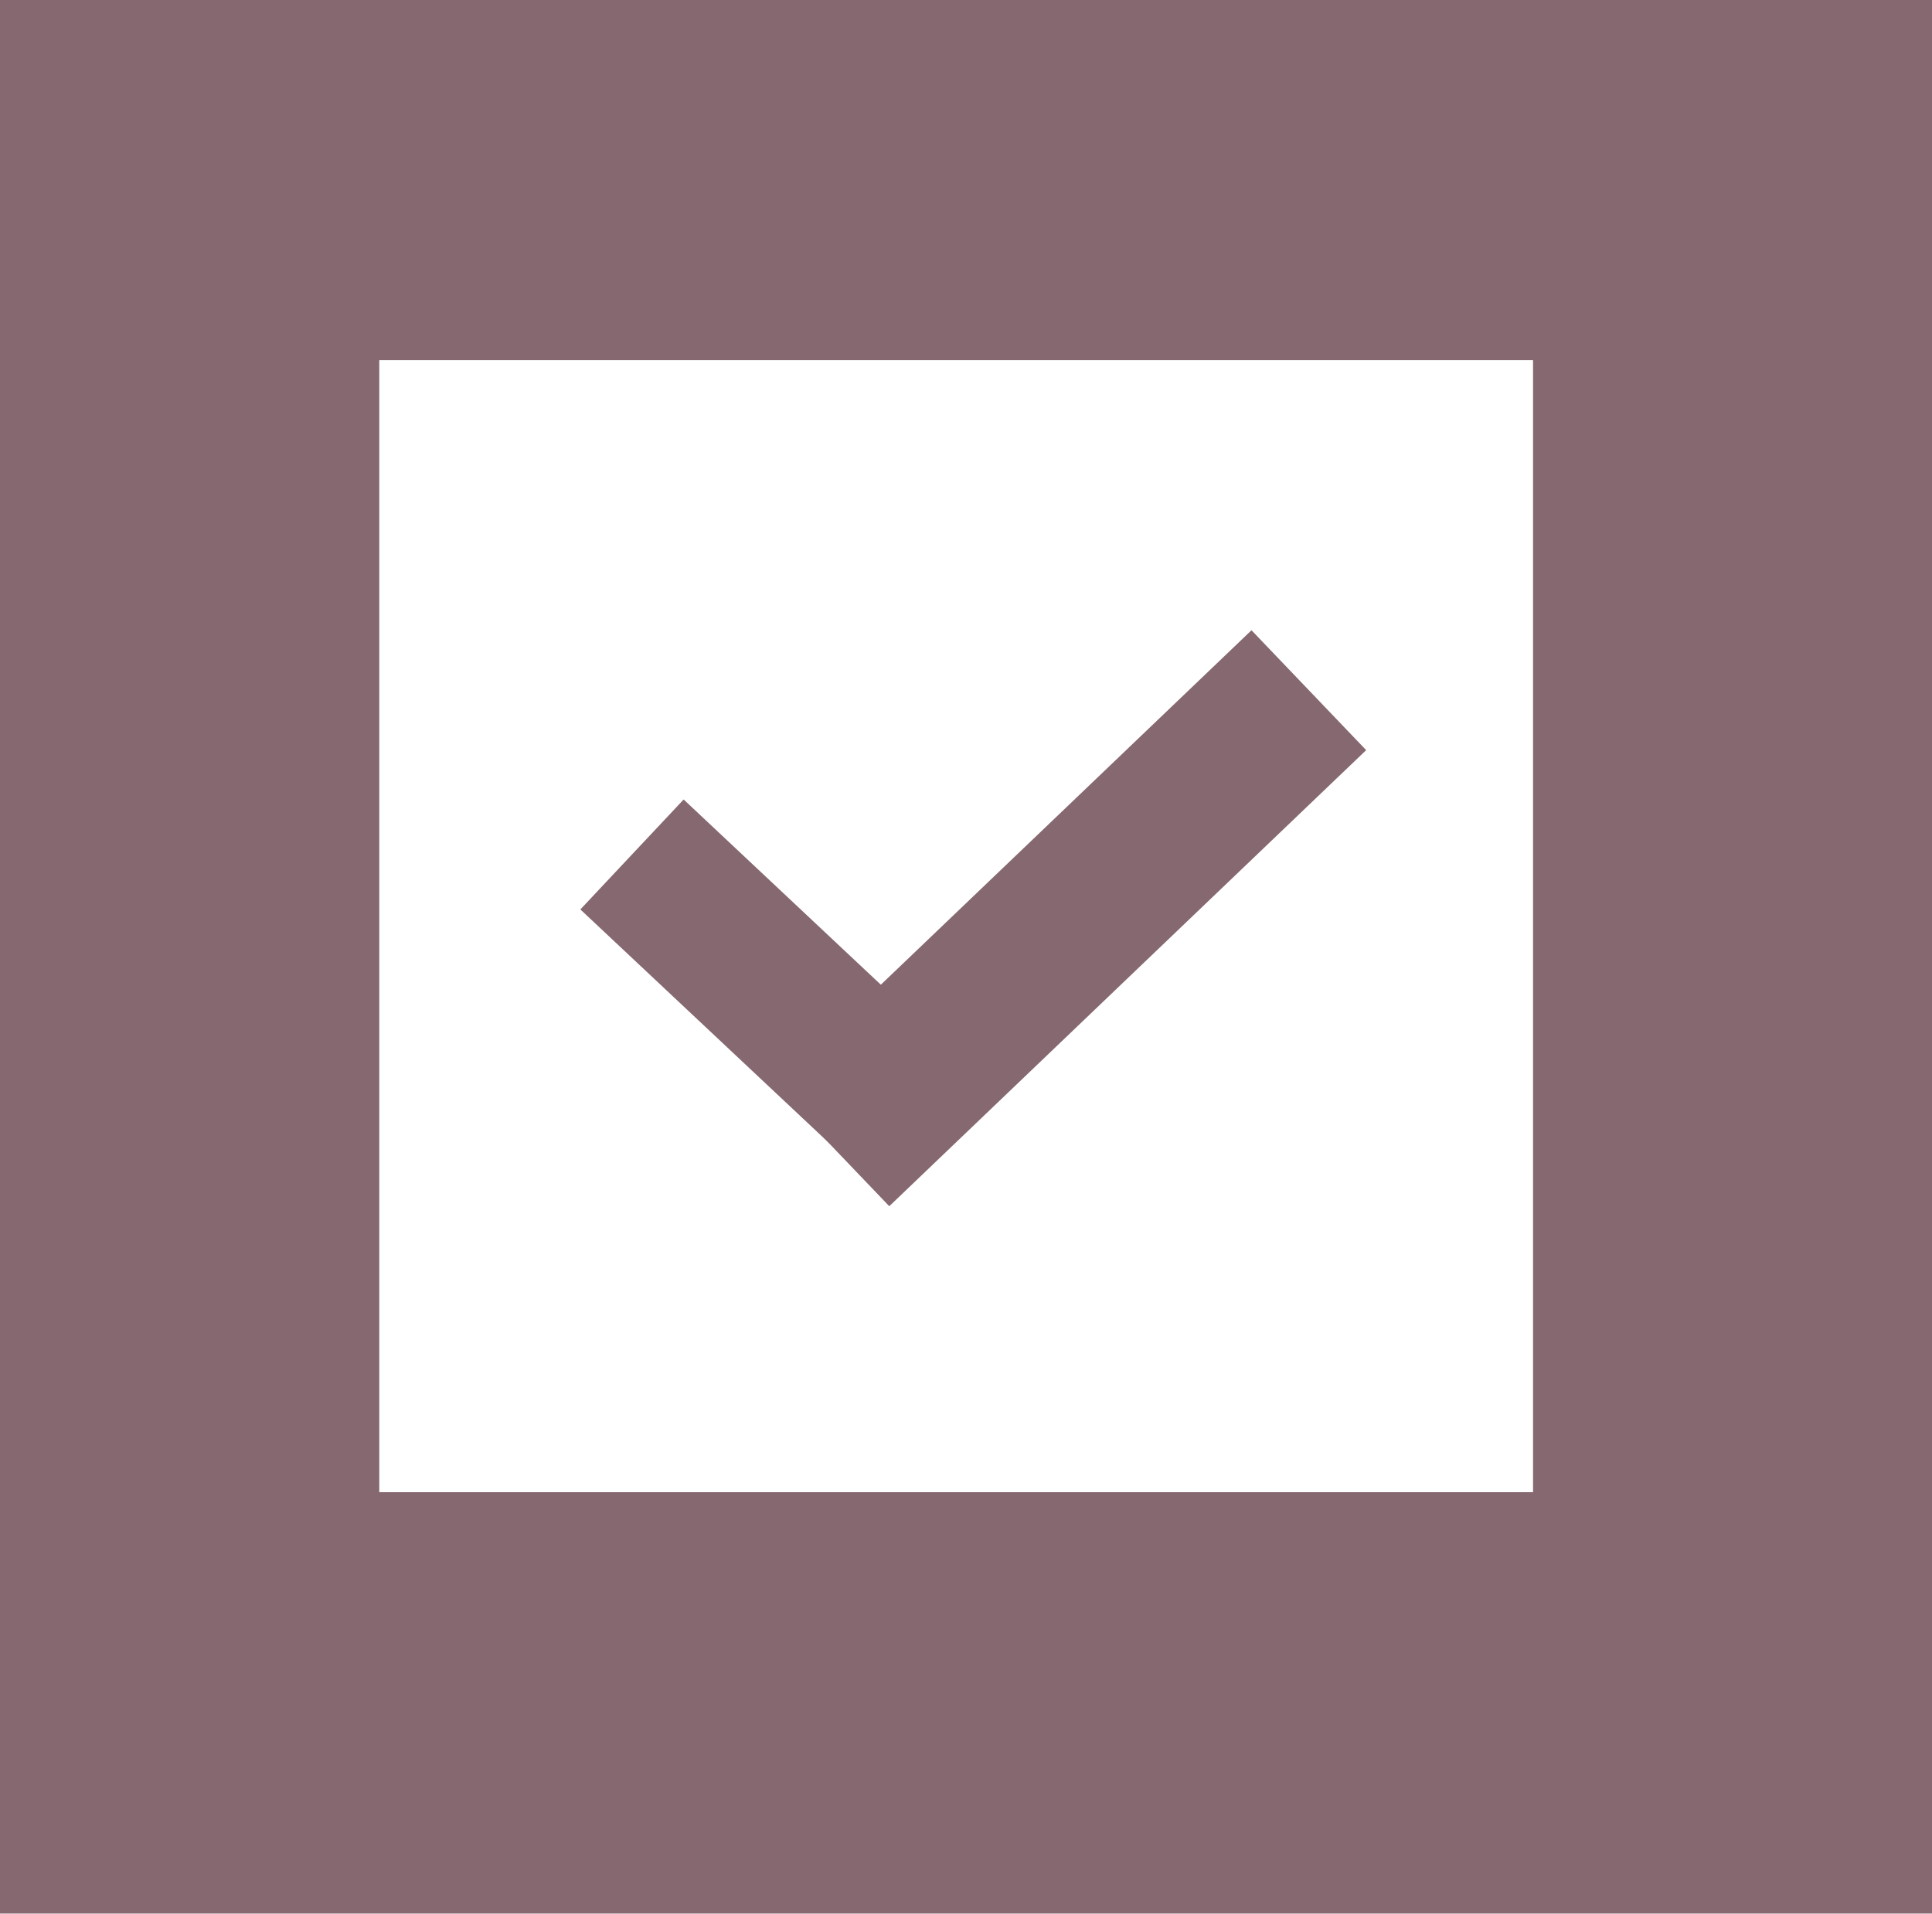
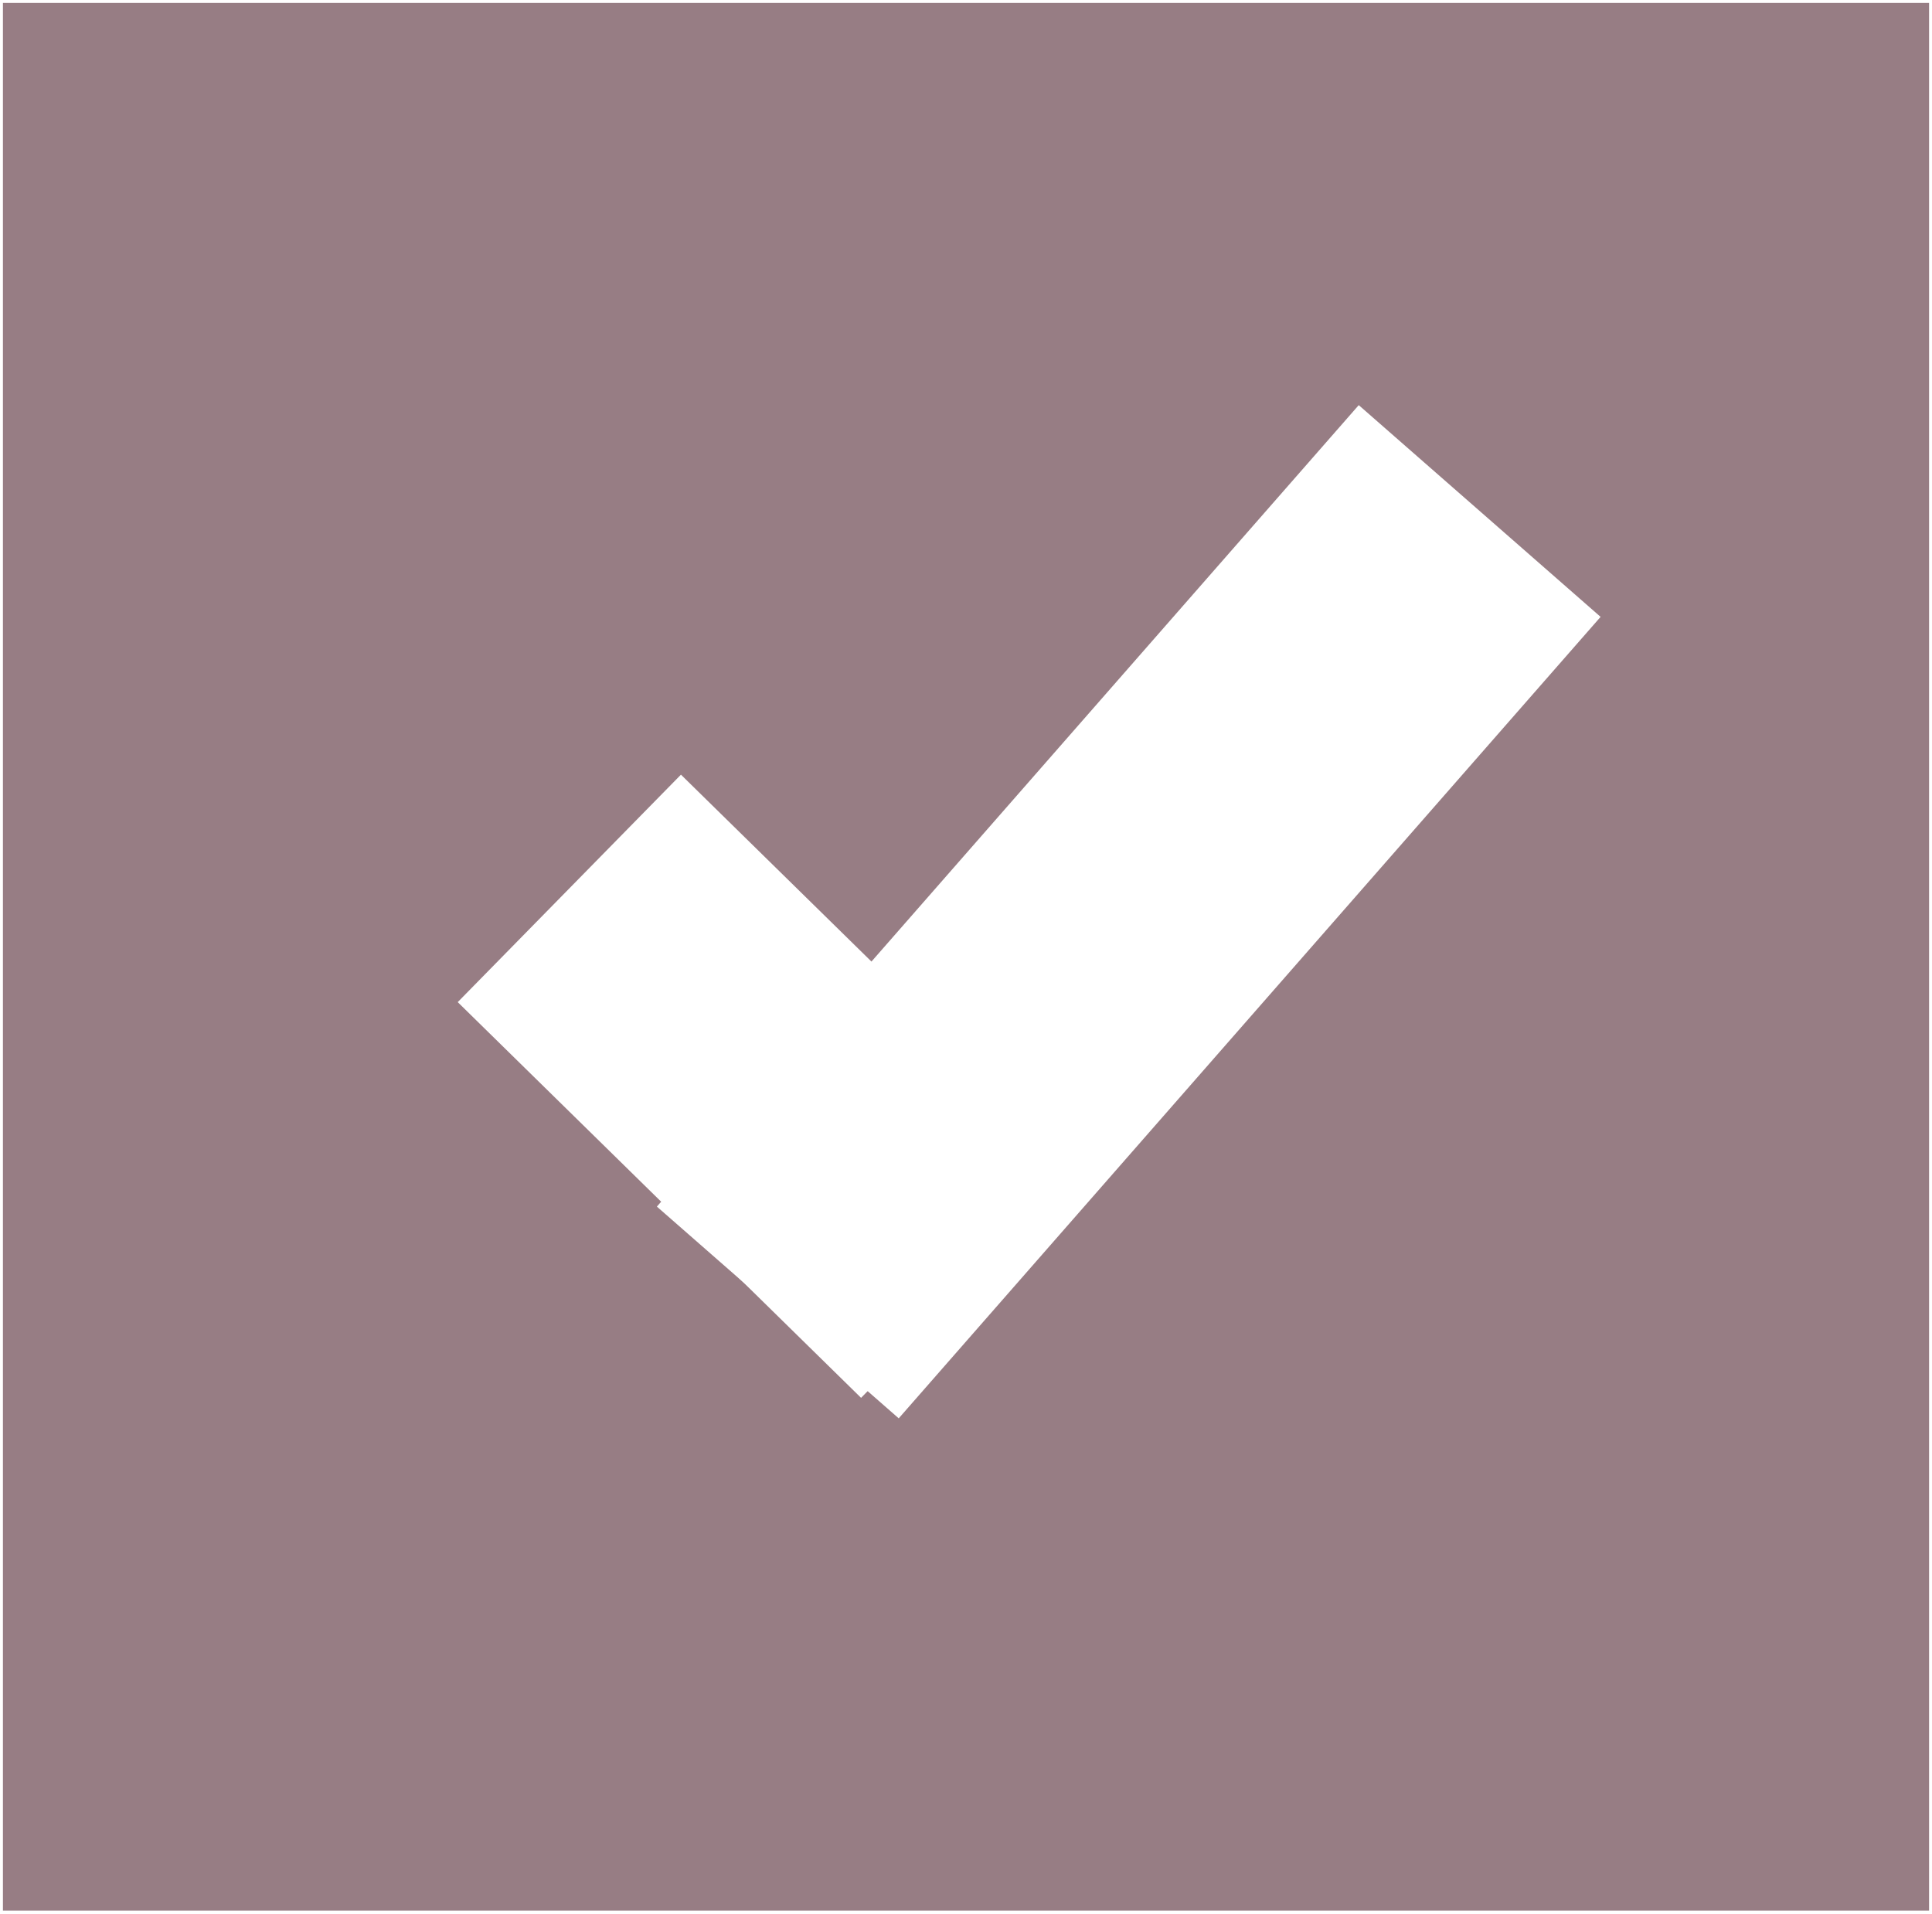
<svg xmlns="http://www.w3.org/2000/svg" version="1.1" id="mdi-checkbox-multiple-marked" x="0px" y="0px" viewBox="0 0 26.024 25.778" xml:space="preserve" width="26.024" height="25.778">
  <defs id="defs1" />
-   <rect style="fill:#866870;fill-opacity:1;stroke:none;stroke-width:0.079;stroke-miterlimit:1;stroke-opacity:1" id="rect1" width="26.024" height="25.778" x="0" y="0" ry="0" />
-   <rect style="fill:#ffffff;fill-opacity:1;stroke:none;stroke-width:0.607;stroke-miterlimit:1" id="rect2" width="15.541" height="15.25" x="5.109" y="4.852" ry="0" />
-   <path style="fill:none;fill-rule:evenodd;stroke:#866870;stroke-width:2.032;stroke-linecap:butt;stroke-linejoin:miter;stroke-dasharray:none;stroke-opacity:1" d="M 8.513,11.511 12.434,15.194" id="path2-2" />
-   <path style="fill:none;fill-rule:evenodd;stroke:#866870;stroke-width:2.235;stroke-linecap:butt;stroke-linejoin:miter;stroke-dasharray:none;stroke-opacity:1" d="M 11.206,15.442 17.63,9.298" id="path3-9" />
+   <rect style="fill:#876870;fill-opacity:0.847;stroke:#ffffff;stroke-width:0.079;stroke-miterlimit:1;stroke-opacity:1" id="rect1" width="26.024" height="25.778" x="0" y="0" ry="0" />
+   <path style="fill:none;fill-rule:evenodd;stroke:#ffffff;stroke-width:4.293;stroke-linecap:butt;stroke-linejoin:miter;stroke-dasharray:none;stroke-opacity:1" d="m 7.669,11.968 5.433,5.331" id="path2-2" />
+   <path style="fill:none;fill-rule:evenodd;stroke:#ffffff;stroke-width:4.33;stroke-linecap:butt;stroke-linejoin:miter;stroke-dasharray:none;stroke-opacity:1" d="M 10.477,17.681 19.931,6.884" id="path3-9" />
</svg>
